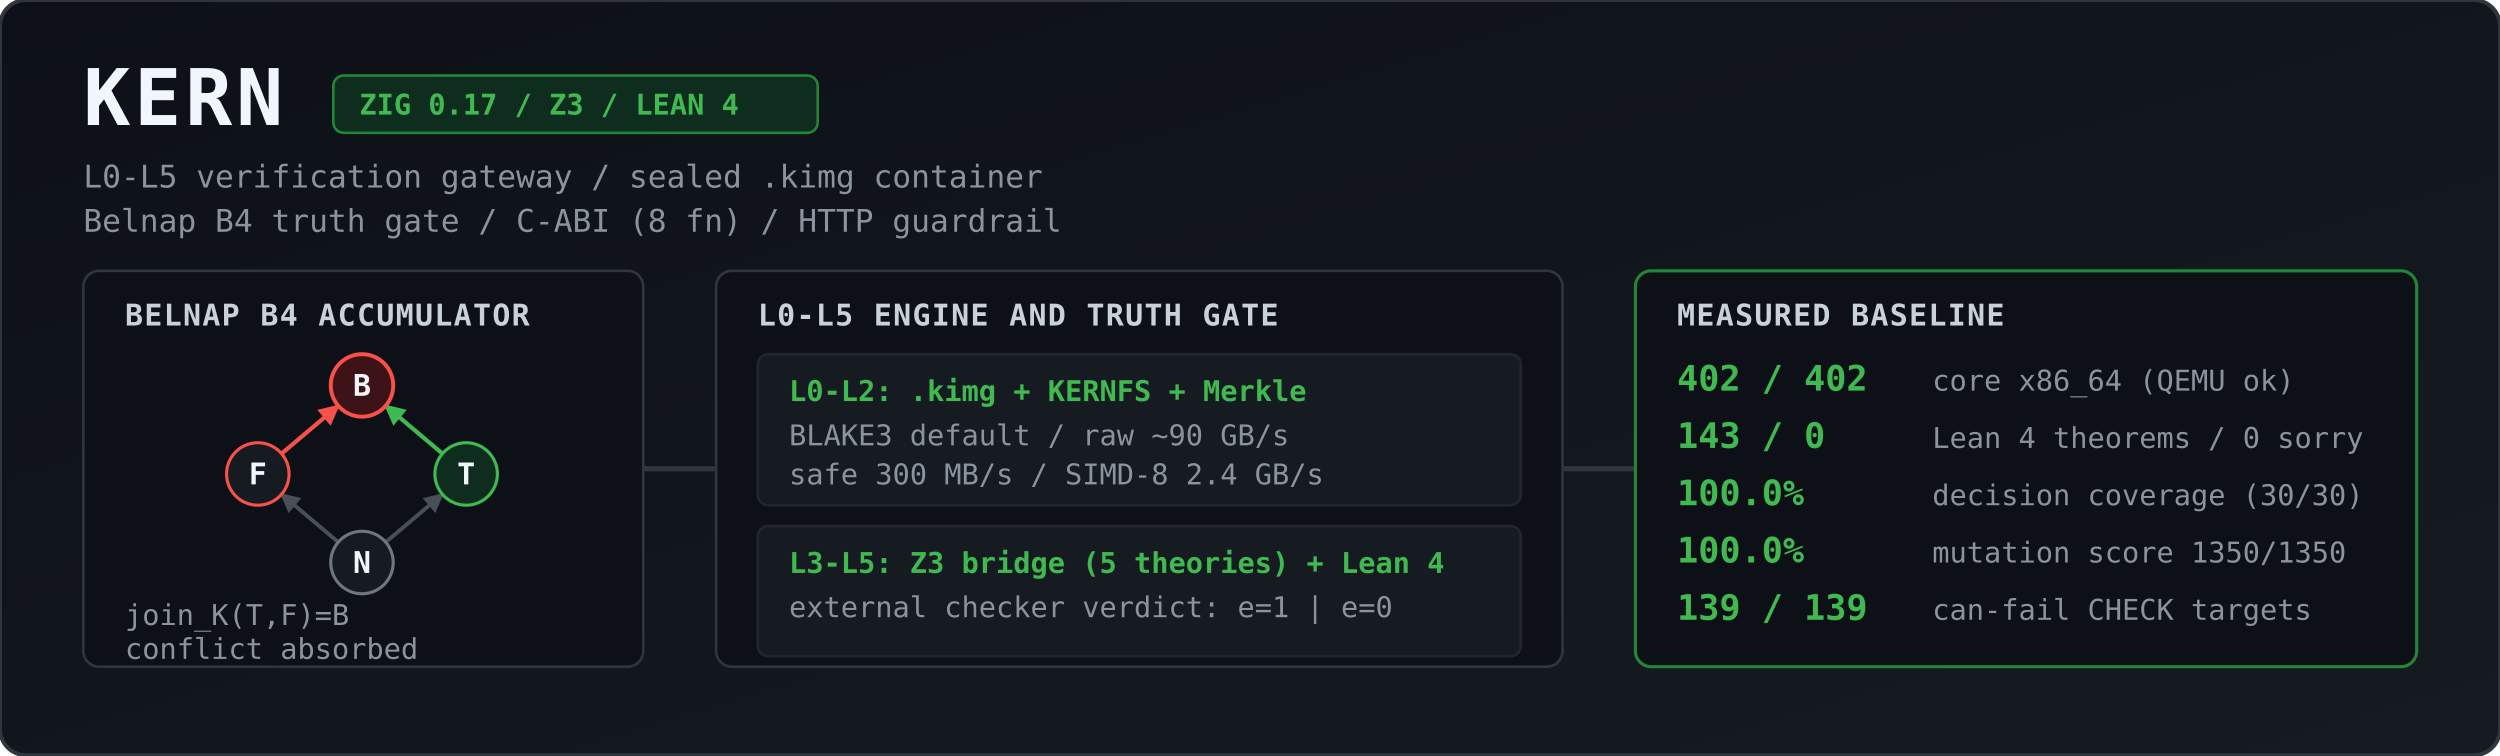
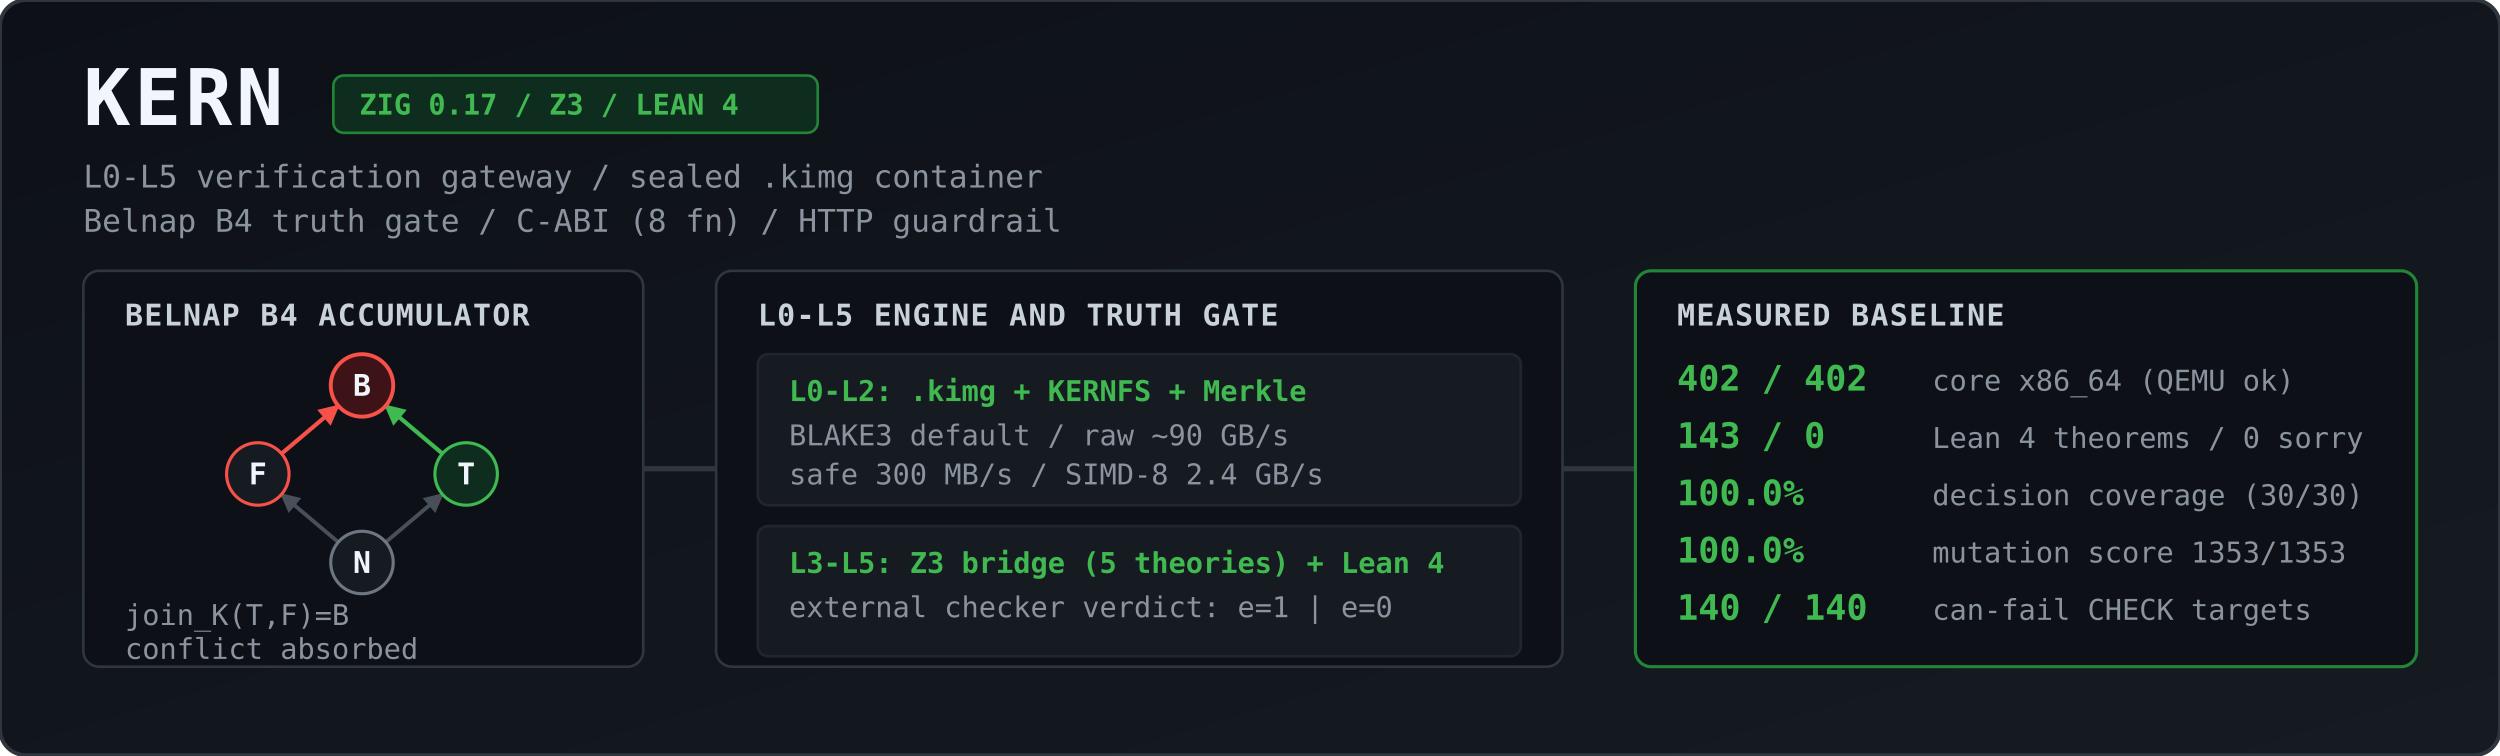
<svg xmlns="http://www.w3.org/2000/svg" viewBox="0 0 1344 406" width="100%" height="406" role="img" aria-label="KERN architecture and measured baseline">
  <defs>
    <linearGradient id="bg" x1="0" y1="0" x2="1" y2="1">
      <stop offset="0%" stop-color="#0d1117" />
      <stop offset="100%" stop-color="#161b22" />
    </linearGradient>
    <marker id="agrey" viewBox="0 0 10 10" refX="9" refY="5" markerWidth="5" markerHeight="5" orient="auto">
      <path d="M 0 0 L 10 5 L 0 10 z" fill="#484f58" />
    </marker>
    <marker id="ared" viewBox="0 0 10 10" refX="9" refY="5" markerWidth="5" markerHeight="5" orient="auto">
      <path d="M 0 0 L 10 5 L 0 10 z" fill="#f85149" />
    </marker>
    <marker id="agreen" viewBox="0 0 10 10" refX="9" refY="5" markerWidth="5" markerHeight="5" orient="auto">
      <path d="M 0 0 L 10 5 L 0 10 z" fill="#3fb950" />
    </marker>
    <style>
      .title { font: 700 30px ui-monospace, SFMono-Regular, Menlo, Monaco, Consolas, monospace; fill: #f0f6fc; letter-spacing: 1.5px; }
      .sub   { font: 400 12px ui-monospace, SFMono-Regular, Menlo, Monaco, Consolas, monospace; fill: #8b949e; }
      .badge { font: 600 11px ui-monospace, SFMono-Regular, Menlo, Monaco, Consolas, monospace; fill: #3fb950; }
      .hdr   { font: 700 11.5px ui-monospace, SFMono-Regular, Menlo, Monaco, Consolas, monospace; fill: #c9d1d9; letter-spacing: 0.5px; }
      .val   { font: 700 13.5px ui-monospace, SFMono-Regular, Menlo, Monaco, Consolas, monospace; fill: #3fb950; }
      .lbl   { font: 400 11px ui-monospace, SFMono-Regular, Menlo, Monaco, Consolas, monospace; fill: #8b949e; }
      .node  { font: 700 11.5px ui-monospace, SFMono-Regular, Menlo, Monaco, Consolas, monospace; fill: #f0f6fc; text-anchor: middle; }
    </style>
  </defs>
  <g transform="scale(1.4)">
    <rect width="960" height="290" rx="10" fill="url(#bg)" stroke="#30363d" stroke-width="1.5" />
    <text x="32" y="48" class="title">KERN</text>
    <rect x="128" y="29" width="186" height="22" rx="4" fill="#0f2d1e" stroke="#238636" stroke-width="1" />
    <text x="138" y="44" class="badge">ZIG 0.17 / Z3 / LEAN 4</text>
    <text x="32" y="72" class="sub">L0-L5 verification gateway / sealed .kimg container</text>
    <text x="32" y="89" class="sub">Belnap B4 truth gate / C-ABI (8 fn) / HTTP guardrail</text>
    <rect x="32" y="104" width="215" height="152" rx="6" fill="#0d1117" stroke="#30363d" />
    <text x="48" y="125" class="hdr">BELNAP B4 ACCUMULATOR</text>
    <line x1="129.9" y1="208.2" x2="108.1" y2="189.8" stroke="#484f58" stroke-width="1.5" marker-end="url(#agrey)" />
    <line x1="148.1" y1="208.2" x2="169.9" y2="189.8" stroke="#484f58" stroke-width="1.5" marker-end="url(#agrey)" />
    <line x1="108.1" y1="174.2" x2="129.9" y2="155.8" stroke="#f85149" stroke-width="1.6" marker-end="url(#ared)" />
    <line x1="169.9" y1="174.2" x2="148.1" y2="155.8" stroke="#3fb950" stroke-width="1.6" marker-end="url(#agreen)" />
    <circle cx="139" cy="148" r="12" fill="#3d1318" stroke="#f85149" stroke-width="1.5" />
    <text x="139" y="152" class="node">B</text>
    <circle cx="99" cy="182" r="12" fill="#161b22" stroke="#f85149" stroke-width="1.2" />
    <text x="99" y="186" class="node">F</text>
    <circle cx="179" cy="182" r="12" fill="#0f2d1e" stroke="#3fb950" stroke-width="1.2" />
    <text x="179" y="186" class="node">T</text>
    <circle cx="139" cy="216" r="12" fill="#161b22" stroke="#6e7681" stroke-width="1.2" />
    <text x="139" y="220" class="node">N</text>
    <text x="48" y="240" class="lbl">join_K(T,F)=B</text>
    <text x="48" y="253" class="lbl">conflict absorbed</text>
    <path d="M 247 180 L 275 180" stroke="#30363d" stroke-width="2" />
    <rect x="275" y="104" width="325" height="152" rx="6" fill="#0d1117" stroke="#30363d" />
    <text x="291" y="125" class="hdr">L0-L5 ENGINE AND TRUTH GATE</text>
    <rect x="291" y="136" width="293" height="58" rx="4" fill="#161b22" stroke="#21262d" />
    <text x="303" y="154" class="badge">L0-L2: .kimg + KERNFS + Merkle</text>
    <text x="303" y="171" class="lbl">BLAKE3 default / raw ~90 GB/s</text>
    <text x="303" y="186" class="lbl">safe 300 MB/s / SIMD-8 2.4 GB/s</text>
    <rect x="291" y="202" width="293" height="50" rx="4" fill="#161b22" stroke="#21262d" />
    <text x="303" y="220" class="badge">L3-L5: Z3 bridge (5 theories) + Lean 4</text>
    <text x="303" y="237" class="lbl">external checker verdict: e=1 | e=0</text>
    <path d="M 600 180 L 628 180" stroke="#30363d" stroke-width="2" />
    <rect x="628" y="104" width="300" height="152" rx="6" fill="#0d1117" stroke="#238636" stroke-width="1.2" />
    <text x="644" y="125" class="hdr">MEASURED BASELINE</text>
    <text x="644" y="150" class="val">402 / 402</text>
    <text x="742" y="150" class="lbl">core x86_64 (QEMU ok)</text>
    <text x="644" y="172" class="val">143 / 0</text>
    <text x="742" y="172" class="lbl">Lean 4 theorems / 0 sorry</text>
    <text x="644" y="194" class="val">100.0%</text>
    <text x="742" y="194" class="lbl">decision coverage (30/30)</text>
    <text x="644" y="216" class="val">100.0%</text>
-     <text x="742" y="216" class="lbl">mutation score 1350/1350</text>
-     <text x="644" y="238" class="val">139 / 139</text>
+     <text x="742" y="216" class="lbl">mutation score 1353/1353</text>
+     <text x="644" y="238" class="val">140 / 140</text>
    <text x="742" y="238" class="lbl">can-fail CHECK targets</text>
  </g>
</svg>
